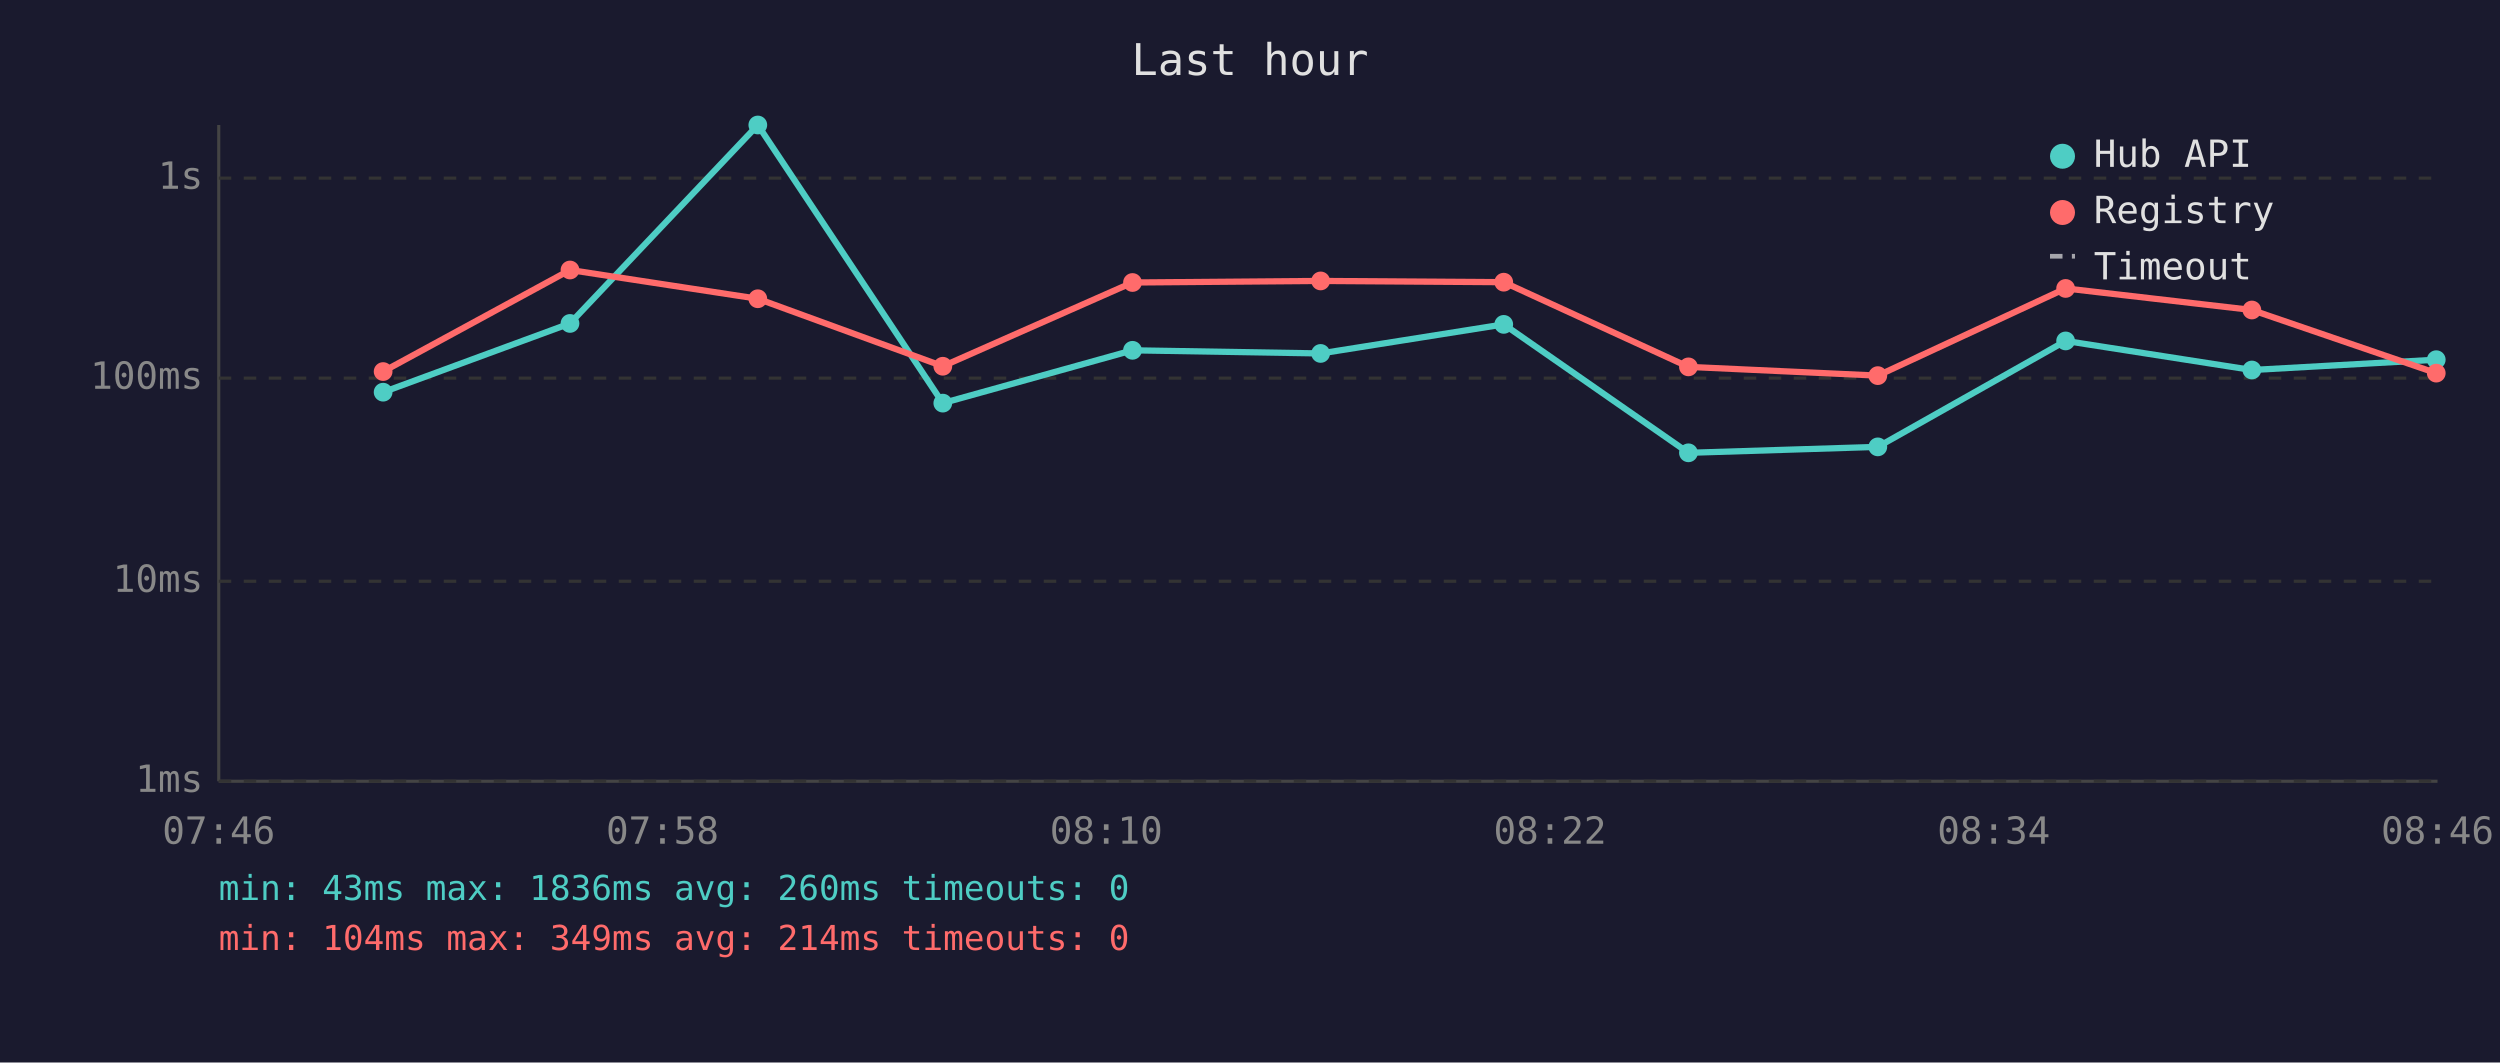
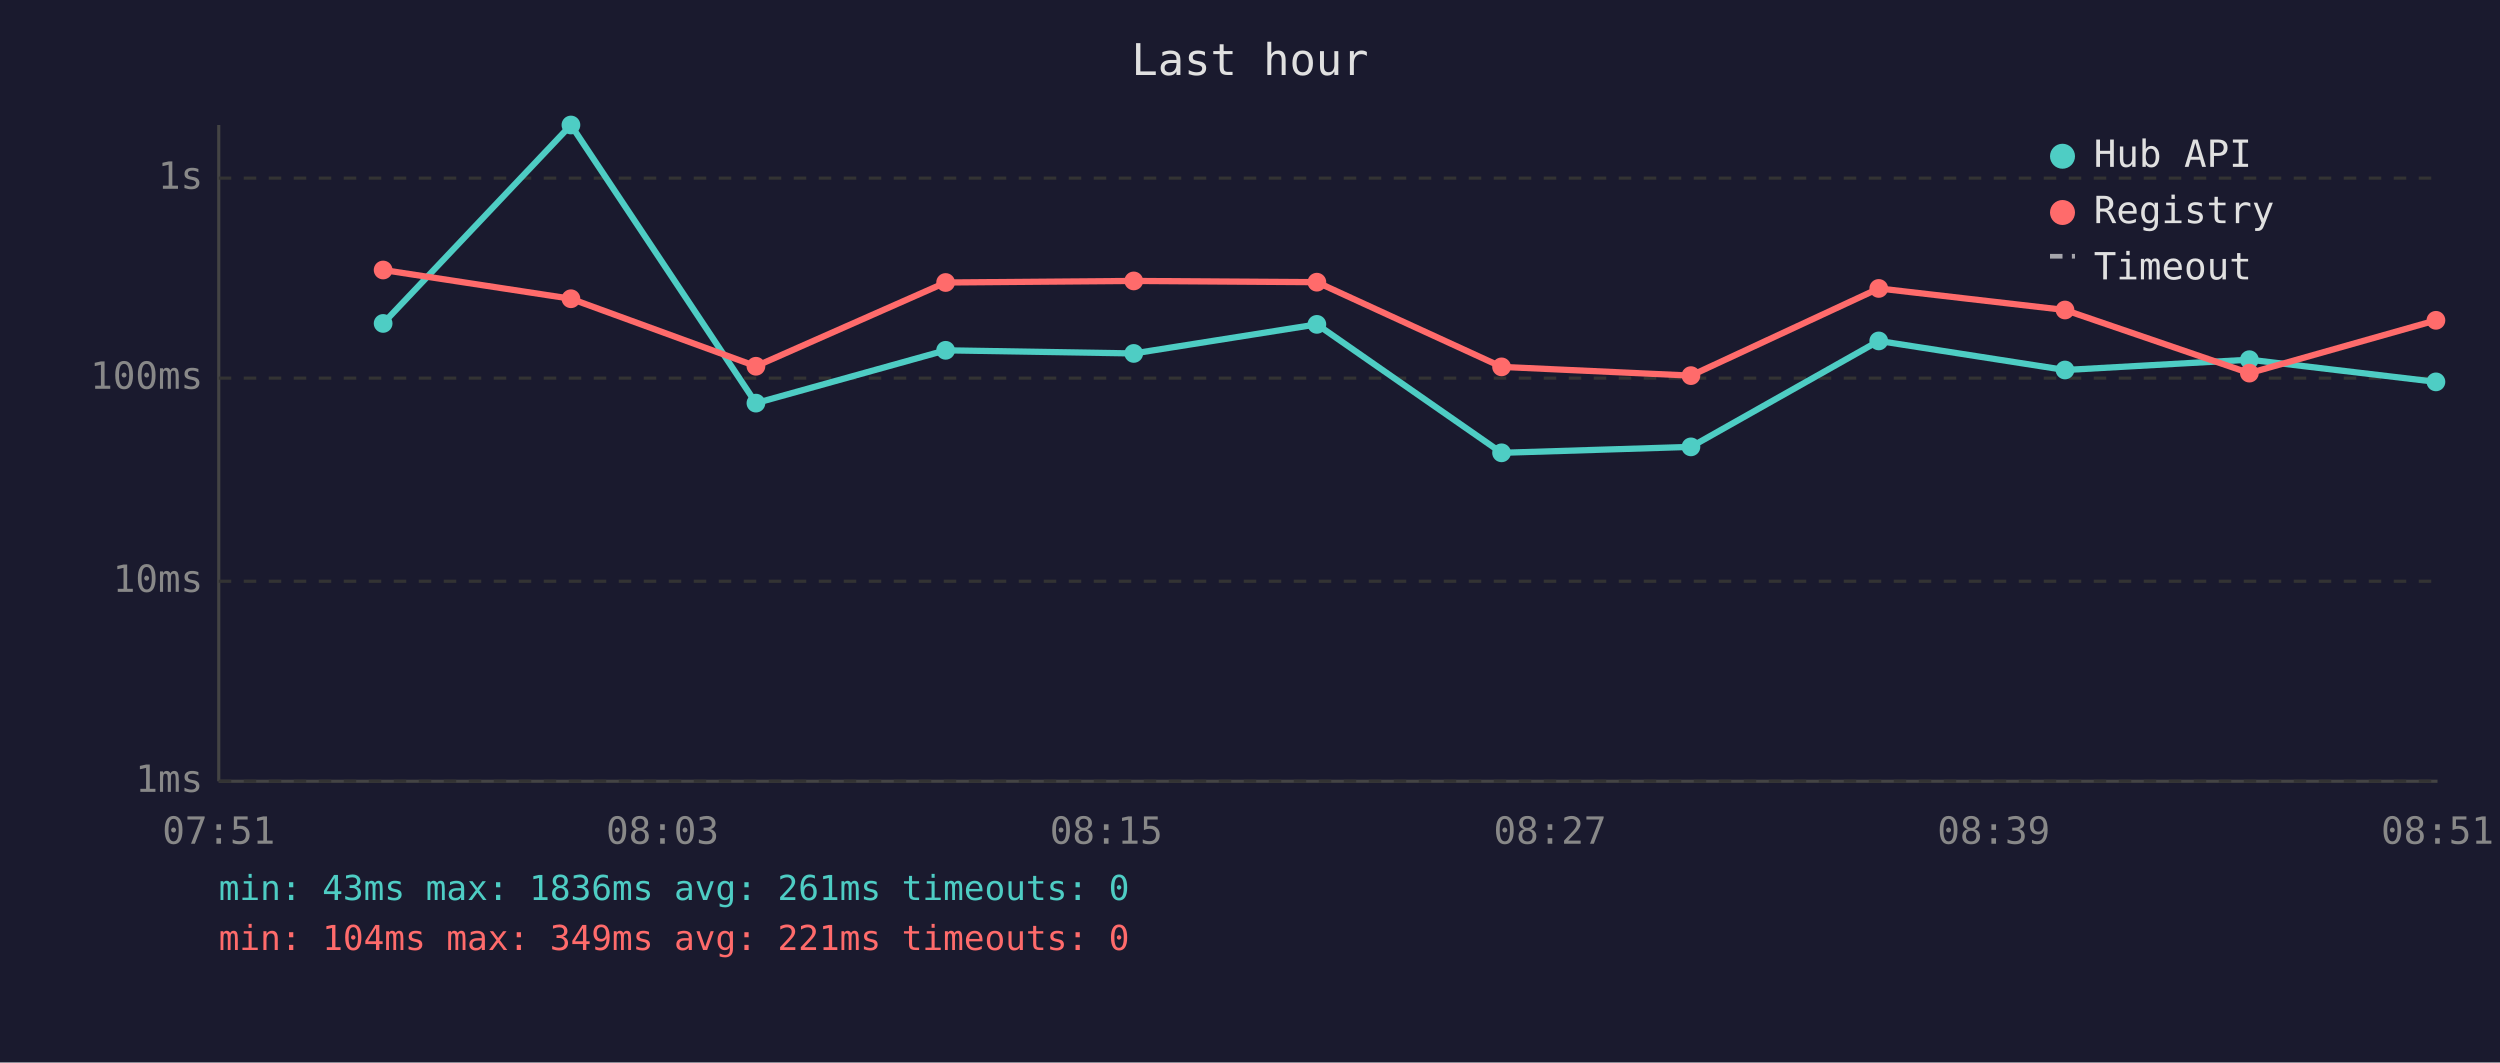
<svg xmlns="http://www.w3.org/2000/svg" viewBox="0 0 800 340" font-family="monospace" font-size="12">
  <rect width="800" height="340" fill="#1a1a2e" />
  <text x="400" y="24" fill="#e0e0e0" font-size="14" text-anchor="middle">Last hour</text>
  <line x1="70" y1="40" x2="70" y2="250" stroke="#444" stroke-width="1" />
  <line x1="70" y1="250" x2="780" y2="250" stroke="#444" stroke-width="1" />
  <line x1="70" y1="250" x2="780" y2="250" stroke="#333" stroke-width="1" stroke-dasharray="4" />
  <text x="65" y="250" fill="#888" text-anchor="end" dominant-baseline="middle">1ms</text>
  <line x1="70" y1="186" x2="780" y2="186" stroke="#333" stroke-width="1" stroke-dasharray="4" />
  <text x="65" y="186" fill="#888" text-anchor="end" dominant-baseline="middle">10ms</text>
  <line x1="70" y1="121" x2="780" y2="121" stroke="#333" stroke-width="1" stroke-dasharray="4" />
  <text x="65" y="121" fill="#888" text-anchor="end" dominant-baseline="middle">100ms</text>
  <line x1="70" y1="57" x2="780" y2="57" stroke="#333" stroke-width="1" stroke-dasharray="4" />
  <text x="65" y="57" fill="#888" text-anchor="end" dominant-baseline="middle">1s</text>
-   <text x="70" y="270" fill="#888" text-anchor="middle">07:46</text>
-   <text x="212" y="270" fill="#888" text-anchor="middle">07:58</text>
-   <text x="354" y="270" fill="#888" text-anchor="middle">08:10</text>
-   <text x="496" y="270" fill="#888" text-anchor="middle">08:22</text>
-   <text x="638" y="270" fill="#888" text-anchor="middle">08:34</text>
-   <text x="780" y="270" fill="#888" text-anchor="middle">08:46</text>
-   <polyline points="122.6,125.5 182.4,103.5 242.5,40.0 301.7,129.0 362.4,112.1 422.6,113.1 481.2,103.8 540.3,144.9 600.9,143.0 661.0,109.1 720.6,118.4 779.6,115.1" fill="none" stroke="#4ecdc4" stroke-width="2" opacity="1" />
-   <circle cx="122.6" cy="125.5" r="3" fill="#4ecdc4" />
-   <circle cx="182.4" cy="103.5" r="3" fill="#4ecdc4" />
-   <circle cx="242.5" cy="40.0" r="3" fill="#4ecdc4" />
-   <circle cx="301.7" cy="129.0" r="3" fill="#4ecdc4" />
-   <circle cx="362.4" cy="112.1" r="3" fill="#4ecdc4" />
-   <circle cx="422.6" cy="113.1" r="3" fill="#4ecdc4" />
-   <circle cx="481.2" cy="103.8" r="3" fill="#4ecdc4" />
-   <circle cx="540.3" cy="144.9" r="3" fill="#4ecdc4" />
-   <circle cx="600.9" cy="143.0" r="3" fill="#4ecdc4" />
-   <circle cx="661.0" cy="109.1" r="3" fill="#4ecdc4" />
-   <circle cx="720.6" cy="118.4" r="3" fill="#4ecdc4" />
-   <circle cx="779.6" cy="115.1" r="3" fill="#4ecdc4" />
-   <polyline points="122.6,118.9 182.4,86.4 242.5,95.6 301.7,117.2 362.4,90.4 422.6,89.9 481.2,90.3 540.3,117.4 600.9,120.2 661.0,92.3 720.6,99.2 779.6,119.4" fill="none" stroke="#ff6b6b" stroke-width="2" opacity="1" />
-   <circle cx="122.6" cy="118.9" r="3" fill="#ff6b6b" />
-   <circle cx="182.4" cy="86.4" r="3" fill="#ff6b6b" />
-   <circle cx="242.5" cy="95.6" r="3" fill="#ff6b6b" />
-   <circle cx="301.7" cy="117.2" r="3" fill="#ff6b6b" />
-   <circle cx="362.4" cy="90.4" r="3" fill="#ff6b6b" />
-   <circle cx="422.6" cy="89.9" r="3" fill="#ff6b6b" />
-   <circle cx="481.2" cy="90.3" r="3" fill="#ff6b6b" />
-   <circle cx="540.3" cy="117.4" r="3" fill="#ff6b6b" />
-   <circle cx="600.9" cy="120.2" r="3" fill="#ff6b6b" />
-   <circle cx="661.0" cy="92.3" r="3" fill="#ff6b6b" />
-   <circle cx="720.6" cy="99.2" r="3" fill="#ff6b6b" />
-   <circle cx="779.6" cy="119.4" r="3" fill="#ff6b6b" />
+   <text x="70" y="270" fill="#888" text-anchor="middle">07:51</text>
+   <text x="212" y="270" fill="#888" text-anchor="middle">08:03</text>
+   <text x="354" y="270" fill="#888" text-anchor="middle">08:15</text>
+   <text x="496" y="270" fill="#888" text-anchor="middle">08:27</text>
+   <text x="638" y="270" fill="#888" text-anchor="middle">08:39</text>
+   <text x="780" y="270" fill="#888" text-anchor="middle">08:51</text>
+   <polyline points="122.6,103.5 182.7,40.0 241.9,129.0 302.6,112.1 362.8,113.1 421.4,103.8 480.5,144.9 541.1,143.0 601.2,109.1 660.8,118.4 719.8,115.1 779.5,122.2" fill="none" stroke="#4ecdc4" stroke-width="2" opacity="1" />
+   <circle cx="122.6" cy="103.5" r="3" fill="#4ecdc4" />
+   <circle cx="182.7" cy="40.0" r="3" fill="#4ecdc4" />
+   <circle cx="241.9" cy="129.0" r="3" fill="#4ecdc4" />
+   <circle cx="302.6" cy="112.1" r="3" fill="#4ecdc4" />
+   <circle cx="362.8" cy="113.1" r="3" fill="#4ecdc4" />
+   <circle cx="421.4" cy="103.8" r="3" fill="#4ecdc4" />
+   <circle cx="480.5" cy="144.9" r="3" fill="#4ecdc4" />
+   <circle cx="541.1" cy="143.0" r="3" fill="#4ecdc4" />
+   <circle cx="601.2" cy="109.1" r="3" fill="#4ecdc4" />
+   <circle cx="660.8" cy="118.4" r="3" fill="#4ecdc4" />
+   <circle cx="719.8" cy="115.1" r="3" fill="#4ecdc4" />
+   <circle cx="779.5" cy="122.2" r="3" fill="#4ecdc4" />
+   <polyline points="122.6,86.4 182.7,95.6 241.9,117.2 302.6,90.4 362.8,89.9 421.4,90.3 480.5,117.4 541.1,120.2 601.2,92.3 660.8,99.2 719.8,119.4 779.5,102.5" fill="none" stroke="#ff6b6b" stroke-width="2" opacity="1" />
+   <circle cx="122.6" cy="86.4" r="3" fill="#ff6b6b" />
+   <circle cx="182.7" cy="95.6" r="3" fill="#ff6b6b" />
+   <circle cx="241.9" cy="117.2" r="3" fill="#ff6b6b" />
+   <circle cx="302.6" cy="90.4" r="3" fill="#ff6b6b" />
+   <circle cx="362.8" cy="89.9" r="3" fill="#ff6b6b" />
+   <circle cx="421.4" cy="90.3" r="3" fill="#ff6b6b" />
+   <circle cx="480.5" cy="117.4" r="3" fill="#ff6b6b" />
+   <circle cx="541.1" cy="120.2" r="3" fill="#ff6b6b" />
+   <circle cx="601.2" cy="92.3" r="3" fill="#ff6b6b" />
+   <circle cx="660.8" cy="99.2" r="3" fill="#ff6b6b" />
+   <circle cx="719.8" cy="119.4" r="3" fill="#ff6b6b" />
+   <circle cx="779.5" cy="102.5" r="3" fill="#ff6b6b" />
  <circle cx="660" cy="50" r="4" fill="#4ecdc4" />
  <text x="670" y="50" fill="#e0e0e0" dominant-baseline="middle">Hub API</text>
  <circle cx="660" cy="68" r="4" fill="#ff6b6b" />
  <text x="670" y="68" fill="#e0e0e0" dominant-baseline="middle">Registry</text>
  <line x1="656" y1="82" x2="664" y2="82" stroke="#e0e0e0" stroke-width="1.5" stroke-dasharray="4,3" opacity="0.7" />
  <text x="670" y="86" fill="#e0e0e0" dominant-baseline="middle">Timeout</text>
-   <text x="70" y="288" fill="#4ecdc4" font-size="11">min: 43ms  max: 1836ms  avg: 260ms  timeouts: 0</text>
-   <text x="70" y="304" fill="#ff6b6b" font-size="11">min: 104ms  max: 349ms  avg: 214ms  timeouts: 0</text>
+   <text x="70" y="288" fill="#4ecdc4" font-size="11">min: 43ms  max: 1836ms  avg: 261ms  timeouts: 0</text>
+   <text x="70" y="304" fill="#ff6b6b" font-size="11">min: 104ms  max: 349ms  avg: 221ms  timeouts: 0</text>
</svg>
